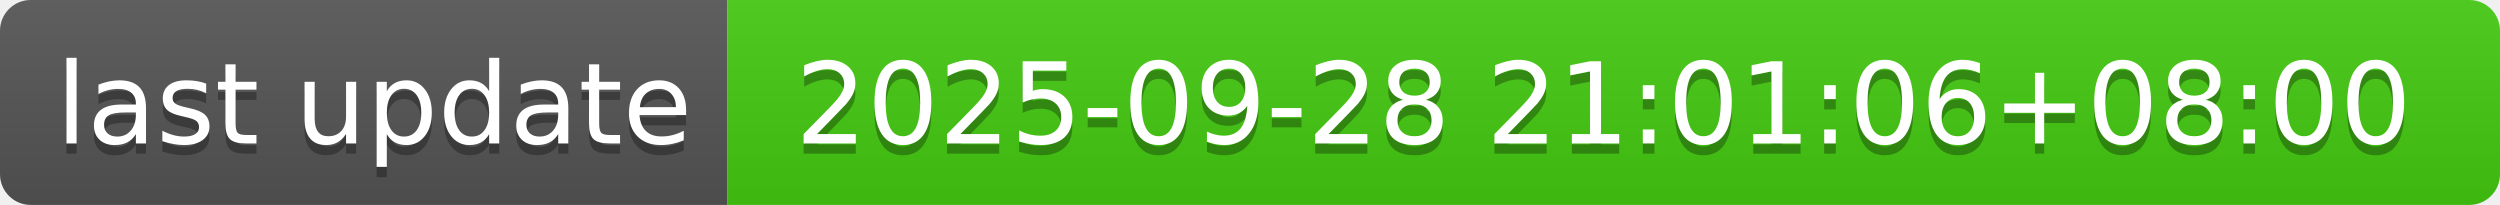
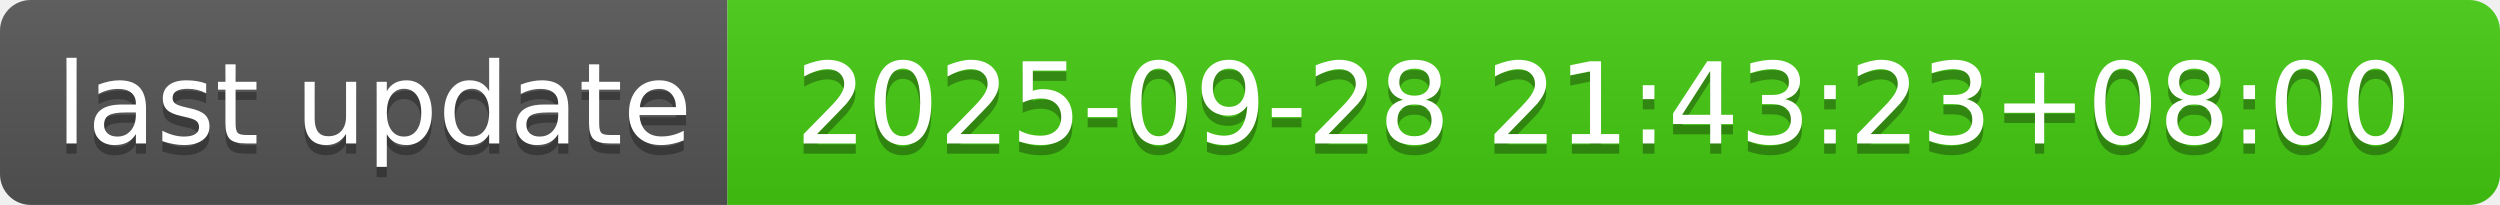
- <svg xmlns="http://www.w3.org/2000/svg" width="244" height="20" role="img" aria-label="last update: 2025-09-28 21:01:06+08:00">
+ <svg xmlns="http://www.w3.org/2000/svg" width="244" height="20" role="img" aria-label="last update: 2025-09-28 21:43:23+08:00">
  <linearGradient id="s" x2="0" y2="100%">
    <stop offset="0" stop-color="#bbb" stop-opacity=".1" />
    <stop offset="1" stop-opacity=".1" />
  </linearGradient>
  <clipPath id="r">
    <rect width="244" height="20" rx="3" fill="#fff" />
  </clipPath>
  <g clip-path="url(#r)">
    <rect width="71" height="20" fill="#555" />
    <rect x="71" width="173" height="20" fill="#4c1" />
    <rect width="244" height="20" fill="url(#s)" />
  </g>
  <g fill="#fff" text-anchor="middle" font-family="Verdana,Geneva,DejaVu Sans,sans-serif" text-rendering="geometricPrecision" font-size="110">
    <text aria-hidden="true" x="365" y="150" fill="#010101" fill-opacity=".3" transform="scale(.1)" textLength="610">last update</text>
    <text x="365" y="140" transform="scale(.1)" fill="#fff" textLength="610">last update</text>
-     <text aria-hidden="true" x="1565" y="150" fill="#010101" fill-opacity=".3" transform="scale(.1)" textLength="1630">2025-09-28 21:01:06+08:00</text>
-     <text x="1565" y="140" transform="scale(.1)" fill="#fff" textLength="1630">2025-09-28 21:01:06+08:00</text>
+     <text aria-hidden="true" x="1565" y="150" fill="#010101" fill-opacity=".3" transform="scale(.1)" textLength="1630">2025-09-28 21:43:23+08:00</text>
+     <text x="1565" y="140" transform="scale(.1)" fill="#fff" textLength="1630">2025-09-28 21:43:23+08:00</text>
  </g>
</svg>
